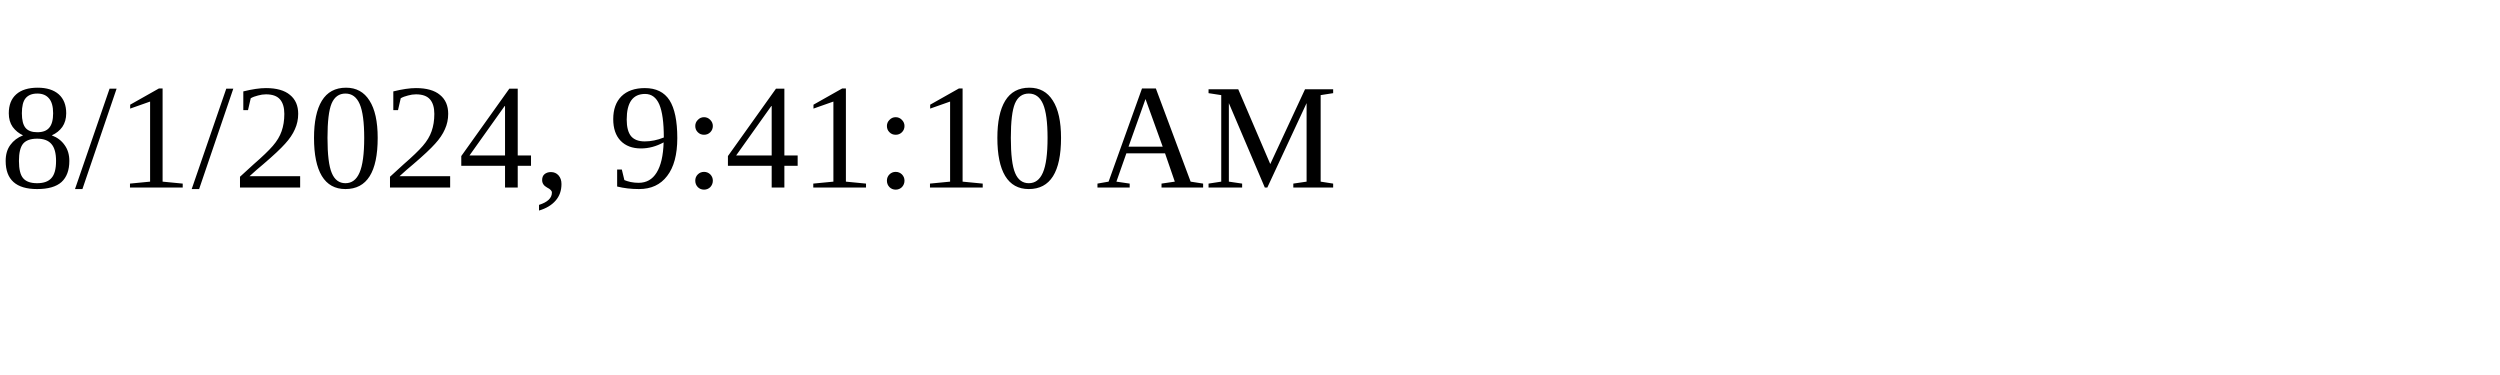
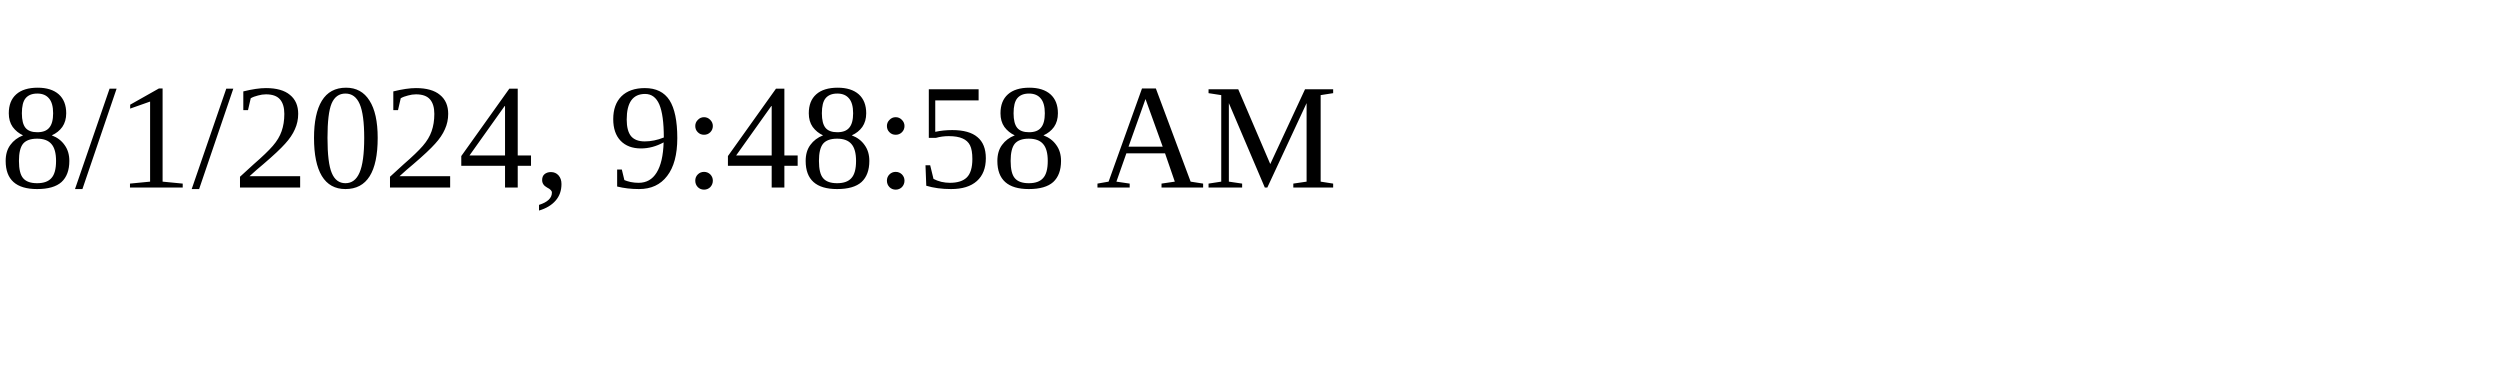
<svg xmlns="http://www.w3.org/2000/svg" height="30" width="200">
-   <text x="0" y="15">8/1/2024, 9:41:10 AM</text>
+   <text x="0" y="15">8/1/2024, 9:48:58 AM</text>
</svg>
